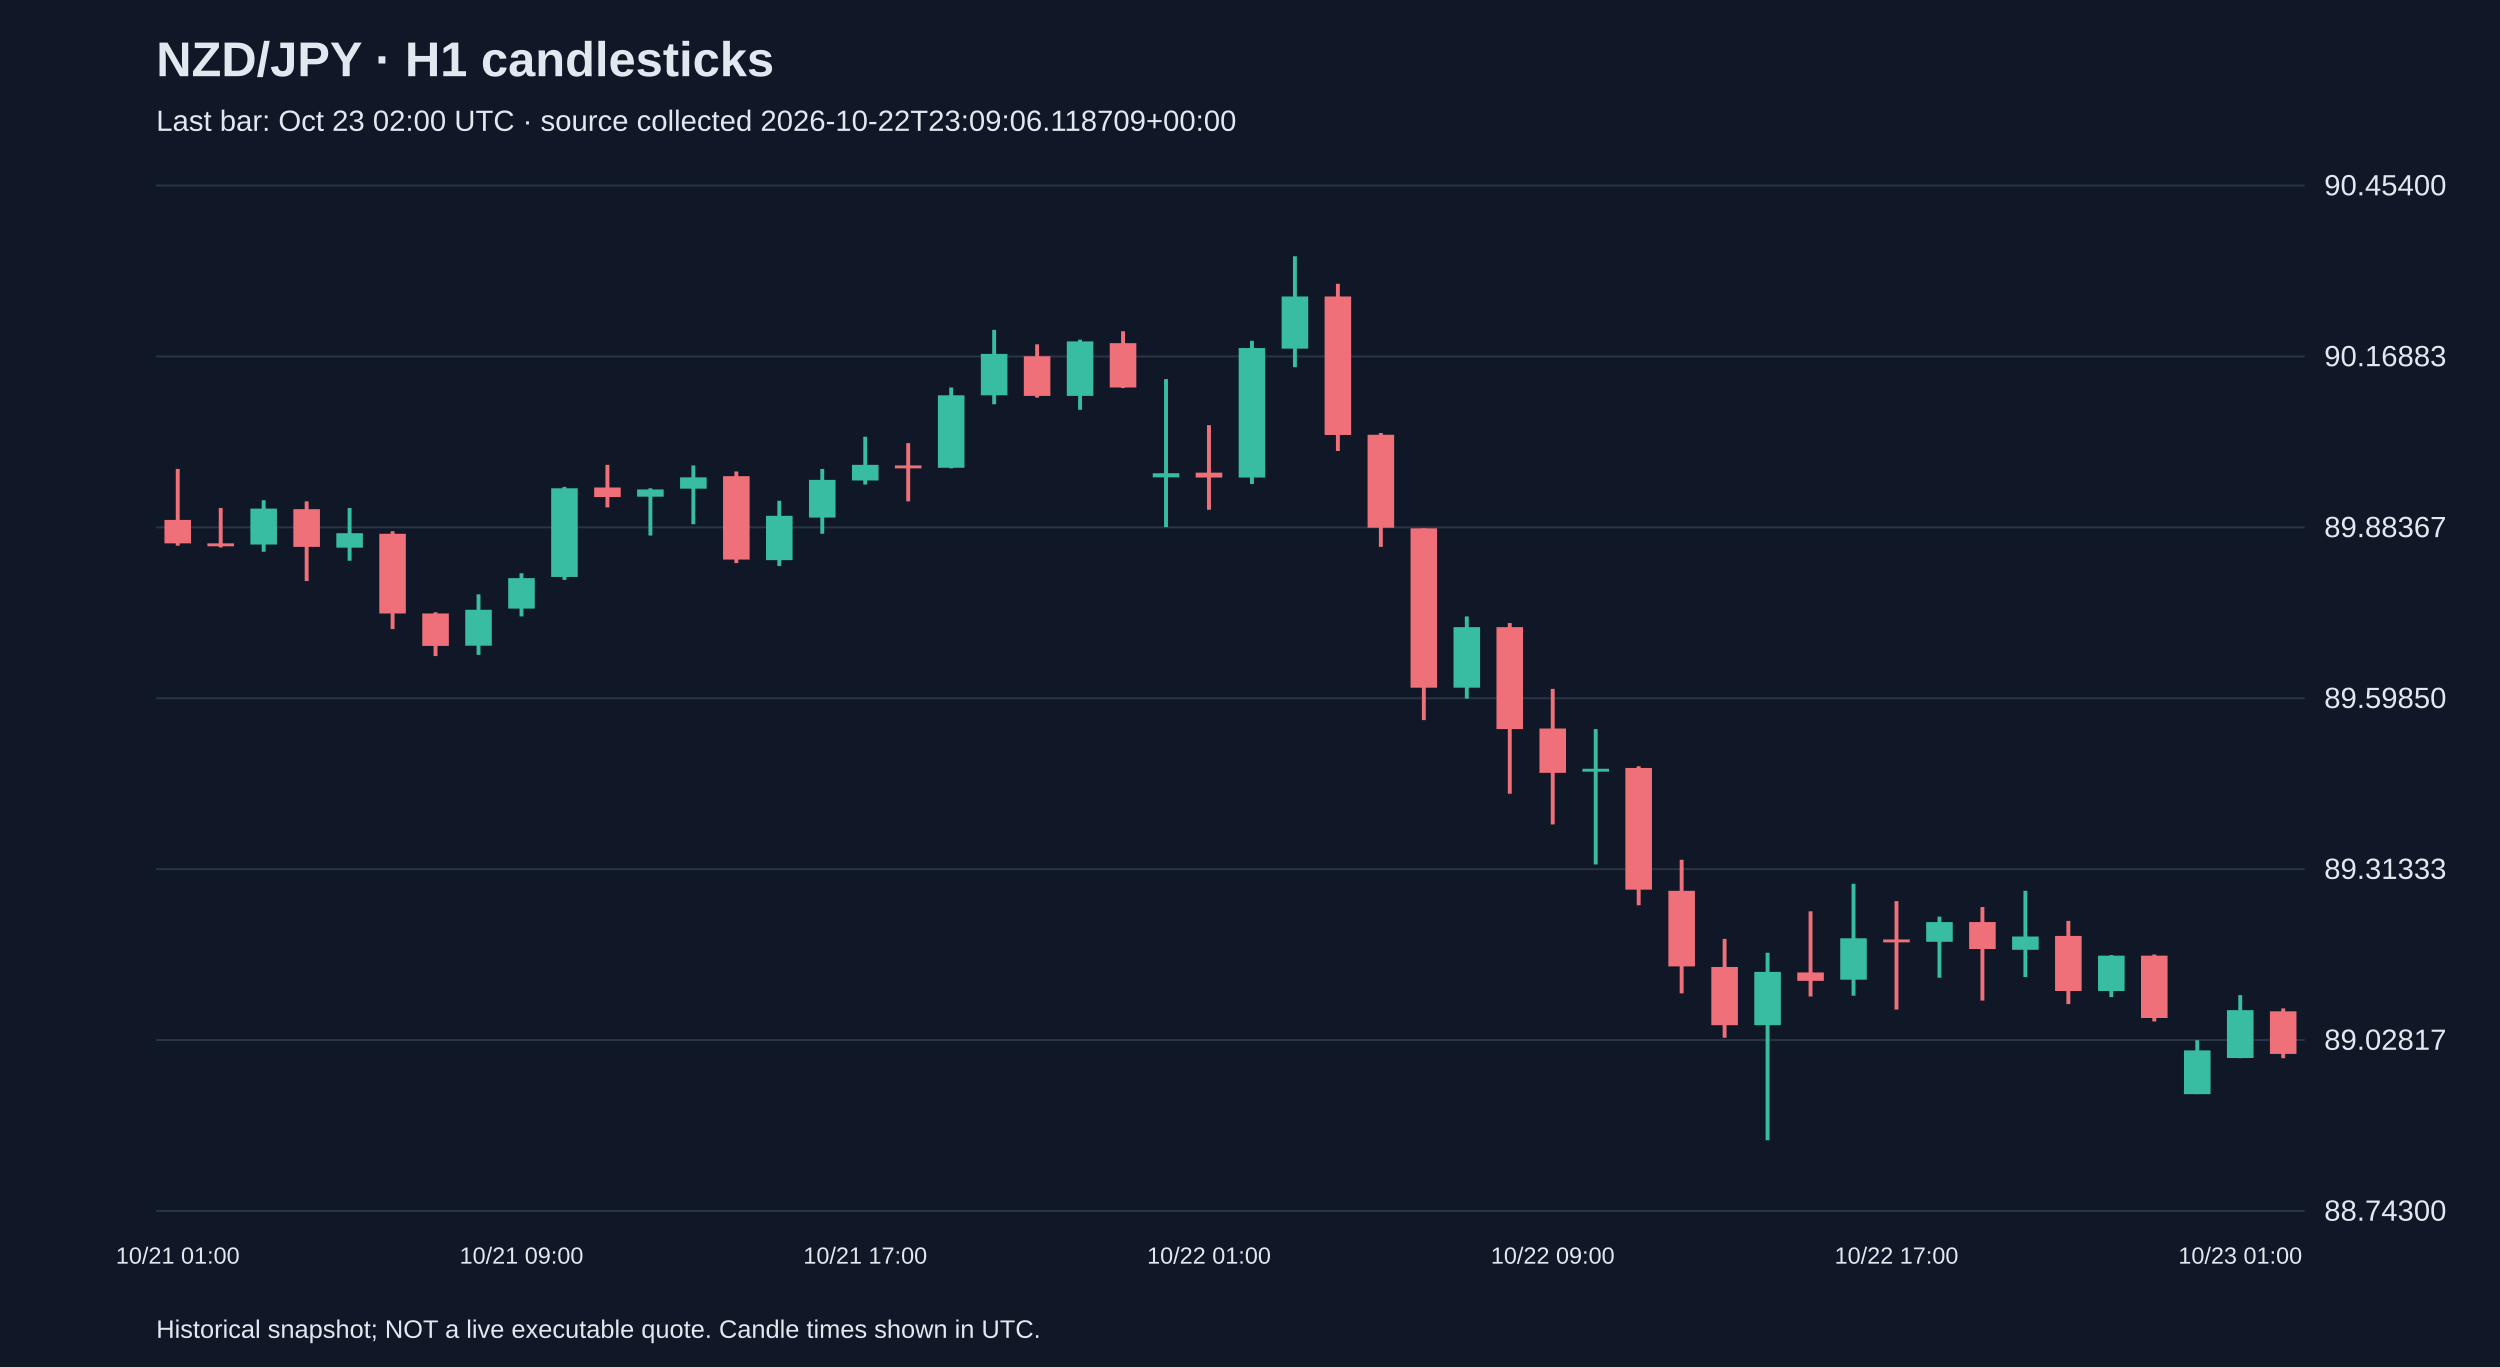
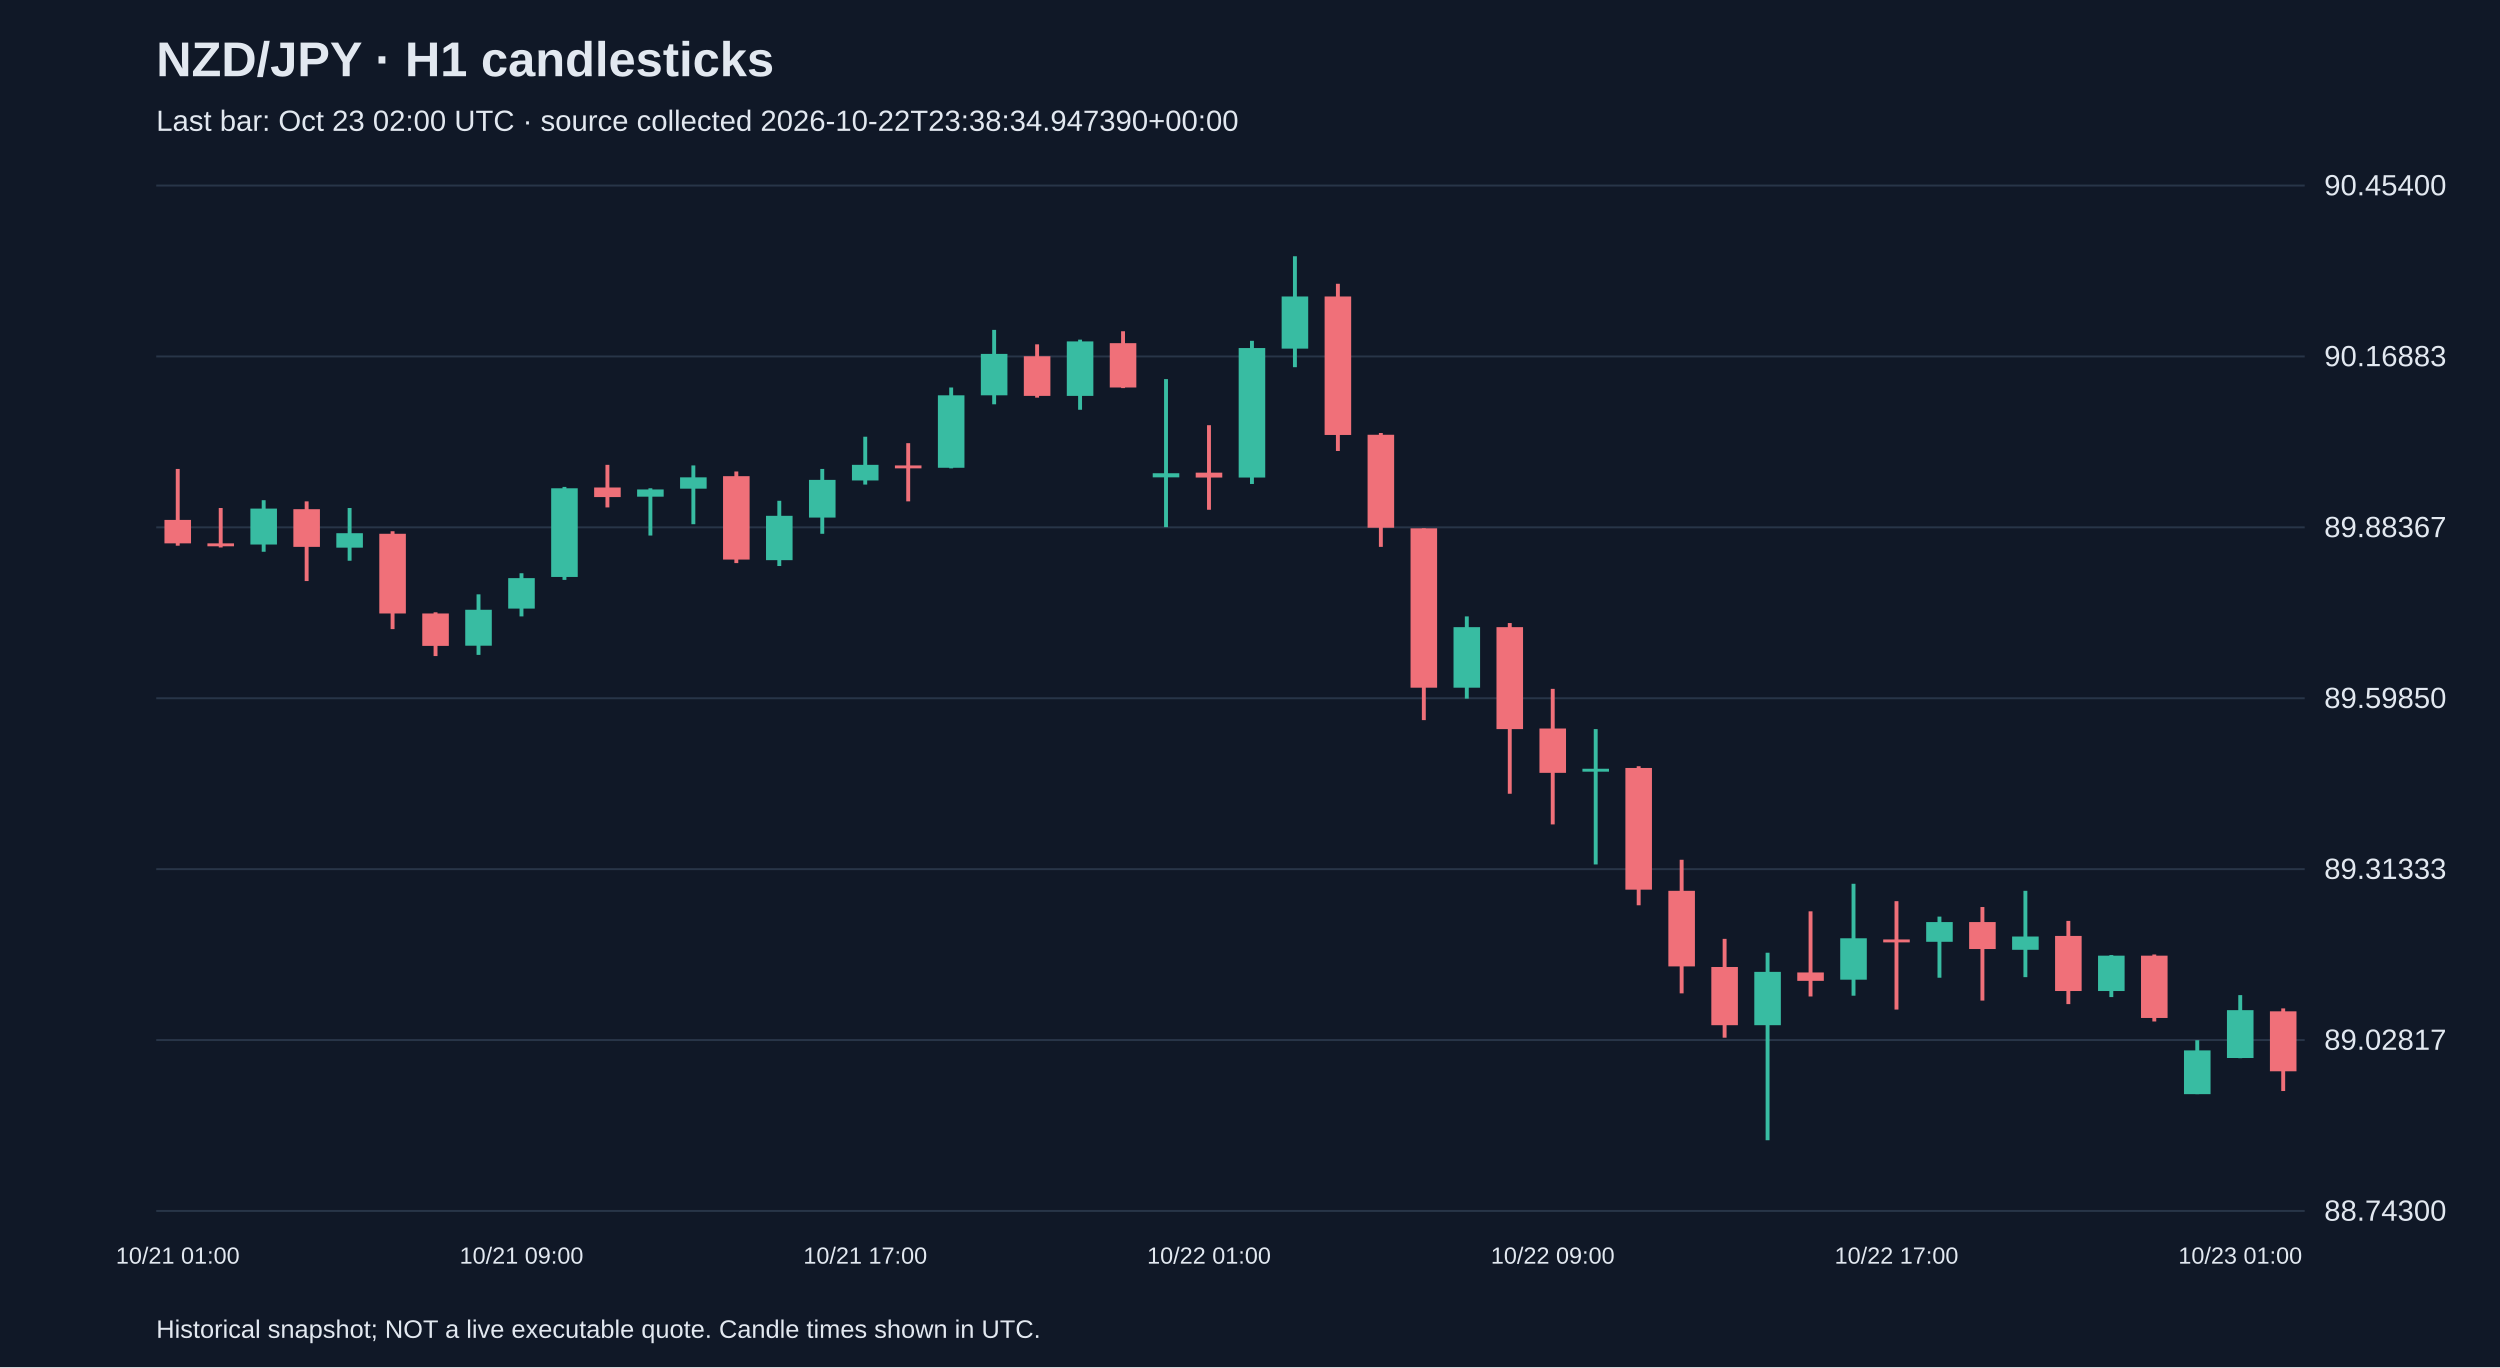
<svg xmlns="http://www.w3.org/2000/svg" viewBox="0 0 1280 700">
  <rect width="100%" height="100%" fill="#101827" />
  <style>text{font-family:Arial,sans-serif;fill:#e2e8f0}</style>
  <text x="80" y="39" font-size="25" font-weight="bold">NZD/JPY · H1 candlesticks</text>
-   <text x="80" y="67" font-size="15" fill="#a6b1c5">Last bar: Oct 23 02:00 UTC · source collected 2026-10-22T23:09:06.118709+00:00</text>
+   <text x="80" y="67" font-size="15" fill="#a6b1c5">Last bar: Oct 23 02:00 UTC · source collected 2026-10-22T23:38:34.947390+00:00</text>
  <line x1="80" y1="620.0" x2="1180" y2="620.0" stroke="#283548" />
  <text x="1190" y="625.0" font-size="15">88.74300</text>
  <line x1="80" y1="532.5" x2="1180" y2="532.5" stroke="#283548" />
  <text x="1190" y="537.5" font-size="15">89.02817</text>
  <line x1="80" y1="445.0" x2="1180" y2="445.0" stroke="#283548" />
  <text x="1190" y="450.0" font-size="15">89.31333</text>
  <line x1="80" y1="357.5" x2="1180" y2="357.5" stroke="#283548" />
  <text x="1190" y="362.5" font-size="15">89.59850</text>
  <line x1="80" y1="270.0" x2="1180" y2="270.0" stroke="#283548" />
  <text x="1190" y="275.0" font-size="15">89.88367</text>
  <line x1="80" y1="182.5" x2="1180" y2="182.5" stroke="#283548" />
  <text x="1190" y="187.5" font-size="15">90.16883</text>
  <line x1="80" y1="95.0" x2="1180" y2="95.0" stroke="#283548" />
  <text x="1190" y="100.0" font-size="15">90.45400</text>
  <line x1="91.0" y1="240.1" x2="91.0" y2="279.4" stroke="#f07079" stroke-width="2" />
  <rect x="84.2" y="266.2" width="13.6" height="12.0" fill="#f07079" />
  <text x="91.0" y="647" text-anchor="middle" font-size="12">10/21 01:00</text>
  <line x1="113.0" y1="260.1" x2="113.0" y2="280.3" stroke="#f07079" stroke-width="2" />
  <rect x="106.2" y="278.2" width="13.6" height="1.5" fill="#f07079" />
  <line x1="135.0" y1="256.1" x2="135.0" y2="282.5" stroke="#38bca2" stroke-width="2" />
  <rect x="128.2" y="260.4" width="13.6" height="18.4" fill="#38bca2" />
  <line x1="157.0" y1="256.7" x2="157.0" y2="297.5" stroke="#f07079" stroke-width="2" />
  <rect x="150.2" y="260.7" width="13.6" height="19.3" fill="#f07079" />
  <line x1="179.0" y1="260.1" x2="179.0" y2="287.1" stroke="#38bca2" stroke-width="2" />
  <rect x="172.2" y="273.0" width="13.6" height="7.4" fill="#38bca2" />
  <line x1="201.0" y1="272.0" x2="201.0" y2="322.1" stroke="#f07079" stroke-width="2" />
  <rect x="194.2" y="273.3" width="13.6" height="40.8" fill="#f07079" />
  <line x1="223.0" y1="313.5" x2="223.0" y2="335.9" stroke="#f07079" stroke-width="2" />
  <rect x="216.2" y="314.1" width="13.6" height="16.6" fill="#f07079" />
  <line x1="245.0" y1="304.3" x2="245.0" y2="335.3" stroke="#38bca2" stroke-width="2" />
  <rect x="238.2" y="312.2" width="13.6" height="18.4" fill="#38bca2" />
  <line x1="267.0" y1="293.5" x2="267.0" y2="315.6" stroke="#38bca2" stroke-width="2" />
  <rect x="260.2" y="296.0" width="13.6" height="15.6" fill="#38bca2" />
  <text x="267.0" y="647" text-anchor="middle" font-size="12">10/21 09:00</text>
  <line x1="289.0" y1="249.3" x2="289.0" y2="296.9" stroke="#38bca2" stroke-width="2" />
  <rect x="282.2" y="250.0" width="13.6" height="45.4" fill="#38bca2" />
  <line x1="311.0" y1="238.0" x2="311.0" y2="259.8" stroke="#f07079" stroke-width="2" />
  <rect x="304.2" y="249.6" width="13.6" height="4.9" fill="#f07079" />
  <line x1="333.0" y1="250.0" x2="333.0" y2="274.2" stroke="#38bca2" stroke-width="2" />
  <rect x="326.2" y="250.6" width="13.6" height="3.7" fill="#38bca2" />
  <line x1="355.0" y1="238.3" x2="355.0" y2="268.4" stroke="#38bca2" stroke-width="2" />
  <rect x="348.2" y="244.4" width="13.6" height="5.8" fill="#38bca2" />
  <line x1="377.0" y1="241.4" x2="377.0" y2="288.3" stroke="#f07079" stroke-width="2" />
  <rect x="370.2" y="243.8" width="13.6" height="42.7" fill="#f07079" />
  <line x1="399.0" y1="256.4" x2="399.0" y2="289.8" stroke="#38bca2" stroke-width="2" />
  <rect x="392.2" y="264.1" width="13.6" height="22.7" fill="#38bca2" />
  <line x1="421.0" y1="240.1" x2="421.0" y2="273.3" stroke="#38bca2" stroke-width="2" />
  <rect x="414.2" y="245.7" width="13.6" height="19.3" fill="#38bca2" />
  <line x1="443.0" y1="223.6" x2="443.0" y2="248.1" stroke="#38bca2" stroke-width="2" />
  <rect x="436.2" y="238.0" width="13.6" height="8.0" fill="#38bca2" />
  <text x="443.0" y="647" text-anchor="middle" font-size="12">10/21 17:00</text>
  <line x1="465.0" y1="226.9" x2="465.0" y2="256.7" stroke="#f07079" stroke-width="2" />
  <rect x="458.2" y="238.3" width="13.6" height="1.5" fill="#f07079" />
  <line x1="487.0" y1="198.4" x2="487.0" y2="239.8" stroke="#38bca2" stroke-width="2" />
  <rect x="480.2" y="202.4" width="13.6" height="37.1" fill="#38bca2" />
  <line x1="509.0" y1="168.9" x2="509.0" y2="207.0" stroke="#38bca2" stroke-width="2" />
  <rect x="502.2" y="181.2" width="13.6" height="21.2" fill="#38bca2" />
  <line x1="531.0" y1="176.3" x2="531.0" y2="203.6" stroke="#f07079" stroke-width="2" />
  <rect x="524.2" y="182.4" width="13.6" height="20.3" fill="#f07079" />
  <line x1="553.0" y1="173.9" x2="553.0" y2="209.8" stroke="#38bca2" stroke-width="2" />
  <rect x="546.2" y="174.8" width="13.6" height="27.9" fill="#38bca2" />
  <line x1="575.0" y1="169.6" x2="575.0" y2="198.7" stroke="#f07079" stroke-width="2" />
  <rect x="568.2" y="175.7" width="13.6" height="22.7" fill="#f07079" />
  <line x1="597.0" y1="194.1" x2="597.0" y2="269.9" stroke="#38bca2" stroke-width="2" />
  <rect x="590.2" y="242.3" width="13.6" height="2.1" fill="#38bca2" />
  <line x1="619.0" y1="217.7" x2="619.0" y2="261.0" stroke="#f07079" stroke-width="2" />
  <rect x="612.2" y="242.0" width="13.6" height="2.5" fill="#f07079" />
  <text x="619.0" y="647" text-anchor="middle" font-size="12">10/22 01:00</text>
  <line x1="641.0" y1="174.5" x2="641.0" y2="247.8" stroke="#38bca2" stroke-width="2" />
  <rect x="634.2" y="178.2" width="13.6" height="66.3" fill="#38bca2" />
  <line x1="663.0" y1="131.2" x2="663.0" y2="188.0" stroke="#38bca2" stroke-width="2" />
  <rect x="656.2" y="151.8" width="13.6" height="26.7" fill="#38bca2" />
  <line x1="685.0" y1="145.3" x2="685.0" y2="230.9" stroke="#f07079" stroke-width="2" />
  <rect x="678.2" y="151.8" width="13.6" height="70.9" fill="#f07079" />
  <line x1="707.0" y1="221.7" x2="707.0" y2="280.0" stroke="#f07079" stroke-width="2" />
  <rect x="700.2" y="222.6" width="13.6" height="47.6" fill="#f07079" />
  <line x1="729.0" y1="270.5" x2="729.0" y2="368.7" stroke="#f07079" stroke-width="2" />
  <rect x="722.2" y="270.5" width="13.6" height="81.6" fill="#f07079" />
  <line x1="751.0" y1="315.6" x2="751.0" y2="357.7" stroke="#38bca2" stroke-width="2" />
  <rect x="744.2" y="321.1" width="13.6" height="31.0" fill="#38bca2" />
  <line x1="773.0" y1="319.0" x2="773.0" y2="406.4" stroke="#f07079" stroke-width="2" />
  <rect x="766.2" y="321.1" width="13.6" height="52.2" fill="#f07079" />
  <line x1="795.0" y1="352.7" x2="795.0" y2="422.1" stroke="#f07079" stroke-width="2" />
  <rect x="788.2" y="373.0" width="13.6" height="22.7" fill="#f07079" />
  <text x="795.0" y="647" text-anchor="middle" font-size="12">10/22 09:00</text>
  <line x1="817.0" y1="373.3" x2="817.0" y2="442.6" stroke="#38bca2" stroke-width="2" />
  <rect x="810.2" y="393.6" width="13.6" height="1.5" fill="#38bca2" />
  <line x1="839.0" y1="392.3" x2="839.0" y2="463.5" stroke="#f07079" stroke-width="2" />
  <rect x="832.2" y="393.2" width="13.6" height="62.3" fill="#f07079" />
  <line x1="861.0" y1="440.2" x2="861.0" y2="508.6" stroke="#f07079" stroke-width="2" />
  <rect x="854.2" y="456.1" width="13.6" height="38.7" fill="#f07079" />
  <line x1="883.0" y1="480.7" x2="883.0" y2="531.3" stroke="#f07079" stroke-width="2" />
  <rect x="876.2" y="495.1" width="13.6" height="29.8" fill="#f07079" />
  <line x1="905.0" y1="487.8" x2="905.0" y2="583.8" stroke="#38bca2" stroke-width="2" />
  <rect x="898.2" y="497.6" width="13.6" height="27.3" fill="#38bca2" />
  <line x1="927.0" y1="466.6" x2="927.0" y2="510.2" stroke="#f07079" stroke-width="2" />
  <rect x="920.2" y="497.9" width="13.6" height="4.3" fill="#f07079" />
  <line x1="949.0" y1="452.5" x2="949.0" y2="509.8" stroke="#38bca2" stroke-width="2" />
  <rect x="942.2" y="480.4" width="13.6" height="21.2" fill="#38bca2" />
  <line x1="971.0" y1="461.4" x2="971.0" y2="516.9" stroke="#f07079" stroke-width="2" />
  <rect x="964.2" y="481.0" width="13.6" height="1.5" fill="#f07079" />
  <text x="971.0" y="647" text-anchor="middle" font-size="12">10/22 17:00</text>
  <line x1="993.0" y1="469.3" x2="993.0" y2="500.6" stroke="#38bca2" stroke-width="2" />
  <rect x="986.2" y="472.1" width="13.6" height="10.1" fill="#38bca2" />
  <line x1="1015.0" y1="464.4" x2="1015.0" y2="512.3" stroke="#f07079" stroke-width="2" />
  <rect x="1008.2" y="472.1" width="13.6" height="13.8" fill="#f07079" />
  <line x1="1037.0" y1="456.1" x2="1037.0" y2="500.3" stroke="#38bca2" stroke-width="2" />
  <rect x="1030.2" y="479.5" width="13.6" height="6.8" fill="#38bca2" />
  <line x1="1059.0" y1="471.5" x2="1059.0" y2="514.1" stroke="#f07079" stroke-width="2" />
  <rect x="1052.2" y="479.2" width="13.6" height="28.2" fill="#f07079" />
  <line x1="1081.0" y1="489.0" x2="1081.0" y2="510.5" stroke="#38bca2" stroke-width="2" />
  <rect x="1074.2" y="489.3" width="13.6" height="18.1" fill="#38bca2" />
  <line x1="1103.0" y1="488.7" x2="1103.0" y2="523.0" stroke="#f07079" stroke-width="2" />
  <rect x="1096.2" y="489.3" width="13.6" height="31.9" fill="#f07079" />
  <line x1="1125.0" y1="532.6" x2="1125.0" y2="560.2" stroke="#38bca2" stroke-width="2" />
  <rect x="1118.2" y="537.8" width="13.6" height="22.4" fill="#38bca2" />
  <line x1="1147.0" y1="509.5" x2="1147.0" y2="541.8" stroke="#38bca2" stroke-width="2" />
  <rect x="1140.2" y="517.2" width="13.6" height="24.5" fill="#38bca2" />
  <text x="1147.0" y="647" text-anchor="middle" font-size="12">10/23 01:00</text>
-   <line x1="1169.0" y1="516.3" x2="1169.0" y2="541.8" stroke="#f07079" stroke-width="2" />
-   <rect x="1162.2" y="517.8" width="13.6" height="21.8" fill="#f07079" />
+   <line x1="1169.0" y1="516.3" x2="1169.0" y2="558.6" stroke="#f07079" stroke-width="2" />
+   <rect x="1162.2" y="517.8" width="13.6" height="30.7" fill="#f07079" />
  <text x="80" y="685" font-size="13">Historical snapshot; NOT a live executable quote. Candle times shown in UTC.</text>
</svg>
